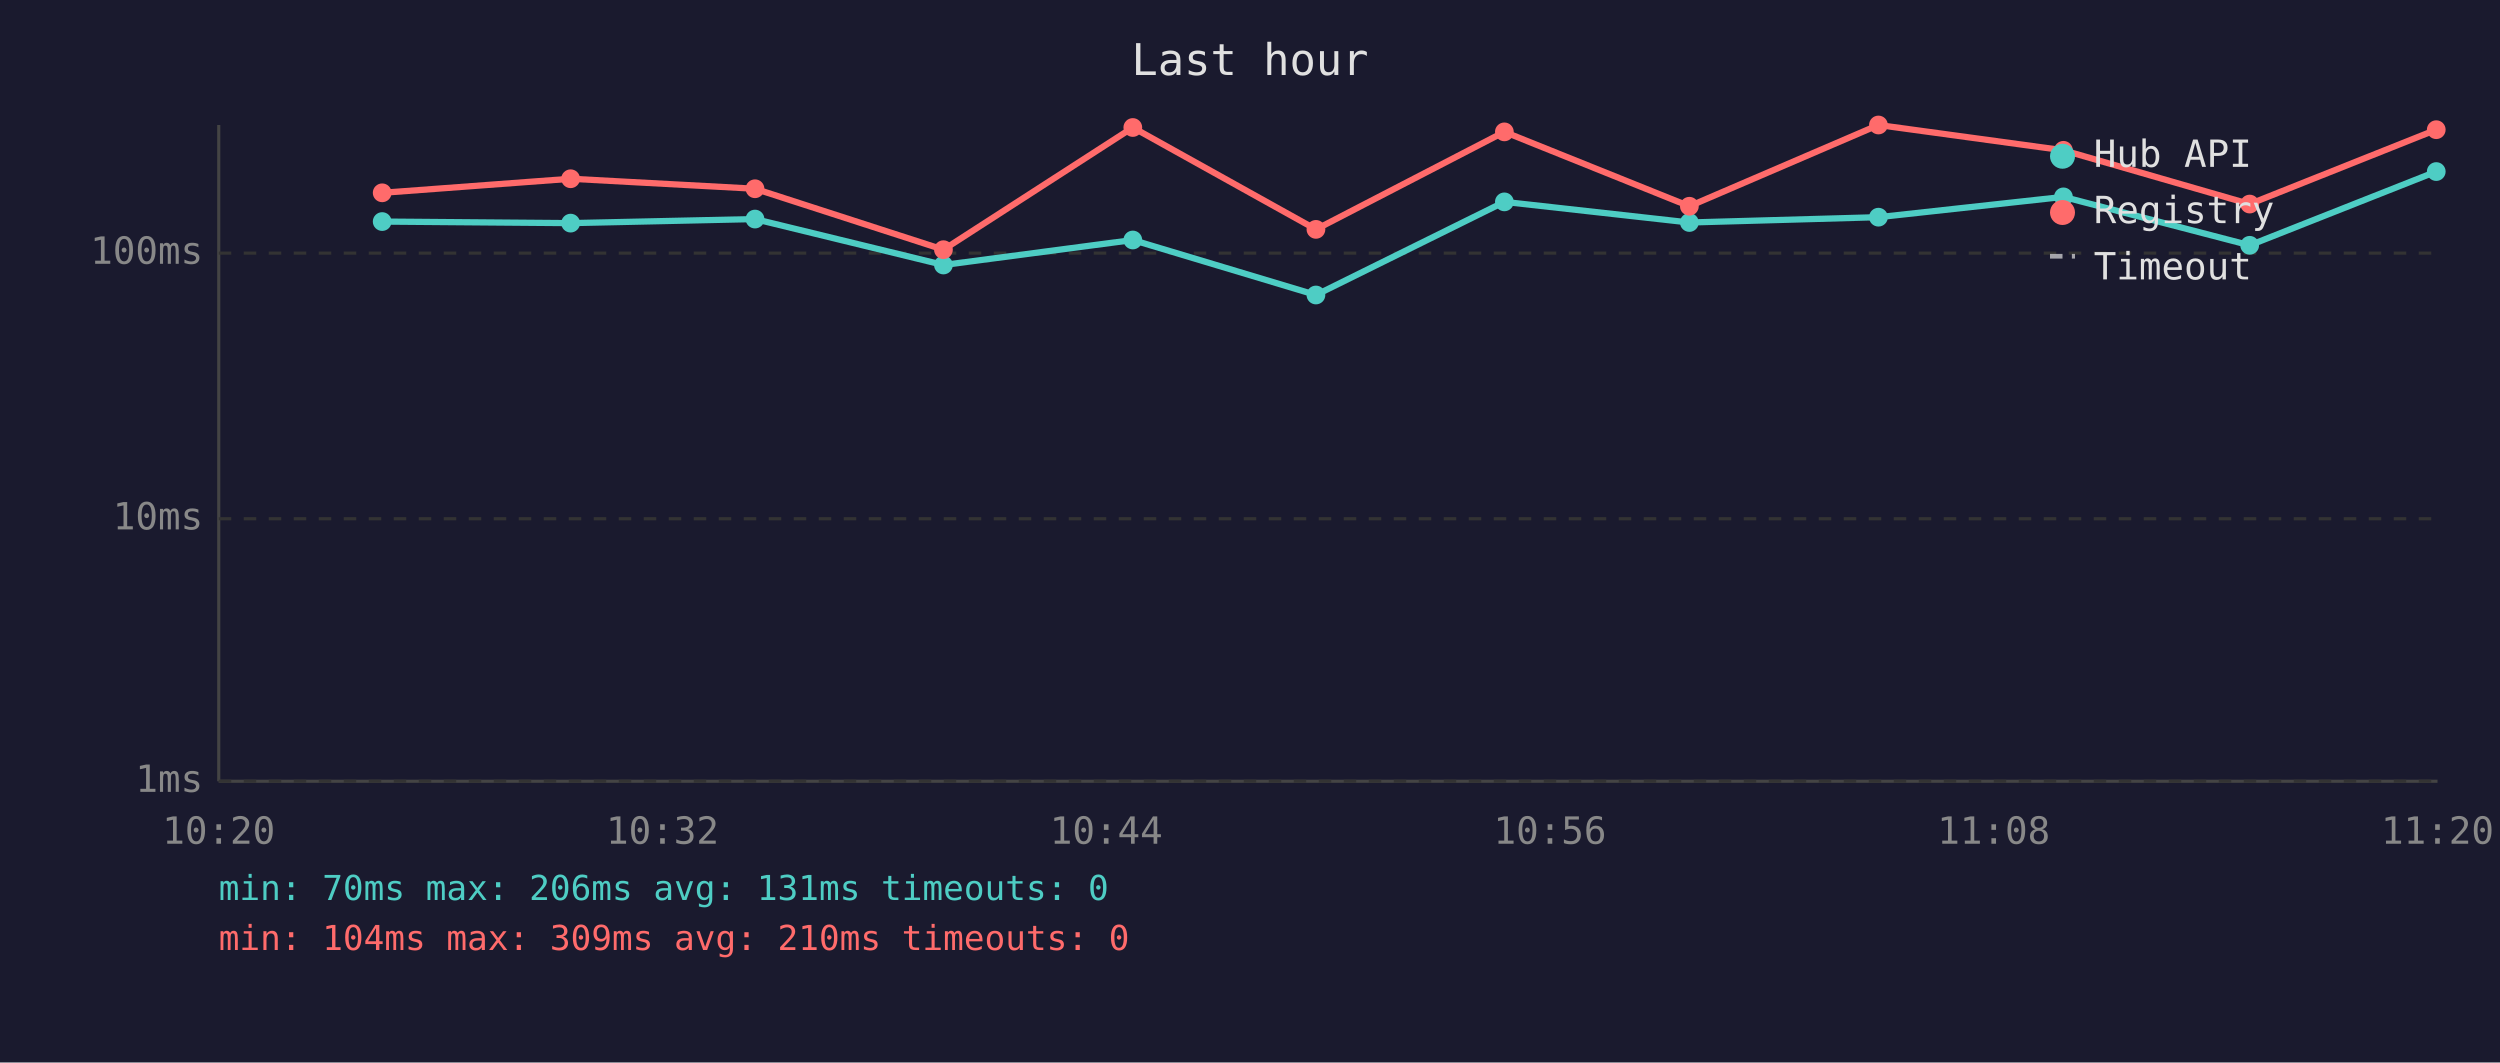
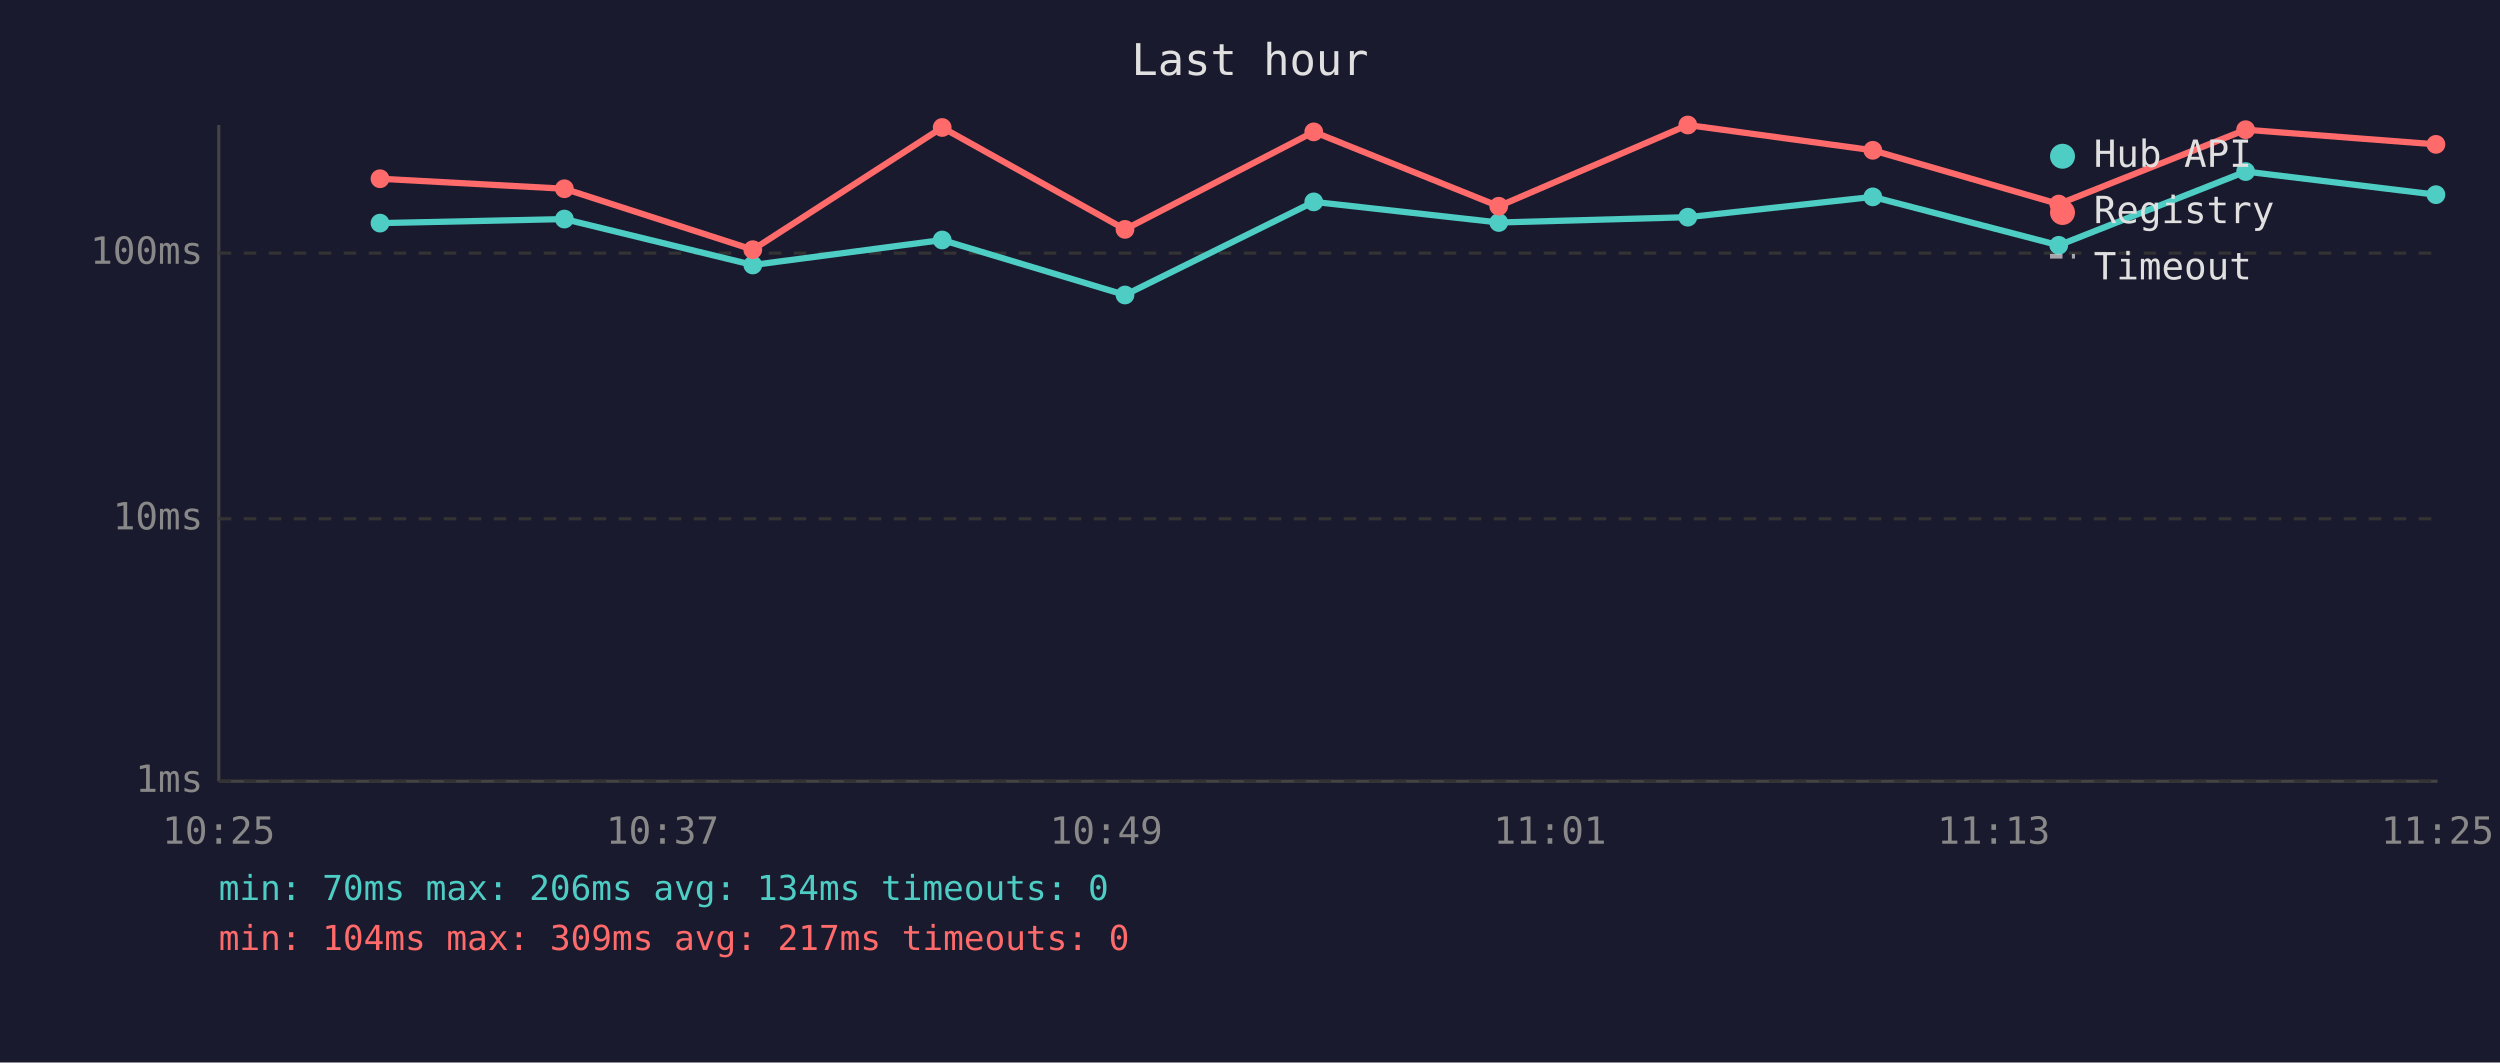
<svg xmlns="http://www.w3.org/2000/svg" viewBox="0 0 800 340" font-family="monospace" font-size="12">
  <rect width="800" height="340" fill="#1a1a2e" />
  <text x="400" y="24" fill="#e0e0e0" font-size="14" text-anchor="middle">Last hour</text>
  <line x1="70" y1="40" x2="70" y2="250" stroke="#444" stroke-width="1" />
  <line x1="70" y1="250" x2="780" y2="250" stroke="#444" stroke-width="1" />
  <line x1="70" y1="250" x2="780" y2="250" stroke="#333" stroke-width="1" stroke-dasharray="4" />
  <text x="65" y="250" fill="#888" text-anchor="end" dominant-baseline="middle">1ms</text>
  <line x1="70" y1="166" x2="780" y2="166" stroke="#333" stroke-width="1" stroke-dasharray="4" />
  <text x="65" y="166" fill="#888" text-anchor="end" dominant-baseline="middle">10ms</text>
  <line x1="70" y1="81" x2="780" y2="81" stroke="#333" stroke-width="1" stroke-dasharray="4" />
  <text x="65" y="81" fill="#888" text-anchor="end" dominant-baseline="middle">100ms</text>
-   <text x="70" y="270" fill="#888" text-anchor="middle">10:20</text>
-   <text x="212" y="270" fill="#888" text-anchor="middle">10:32</text>
-   <text x="354" y="270" fill="#888" text-anchor="middle">10:44</text>
-   <text x="496" y="270" fill="#888" text-anchor="middle">10:56</text>
-   <text x="638" y="270" fill="#888" text-anchor="middle">11:08</text>
-   <text x="780" y="270" fill="#888" text-anchor="middle">11:20</text>
-   <polyline points="122.3,70.9 182.6,71.4 241.6,70.1 301.9,84.8 362.5,76.8 421.1,94.4 481.4,64.6 540.6,71.2 601.1,69.5 660.3,63.0 719.9,78.5 779.6,54.9" fill="none" stroke="#4ecdc4" stroke-width="2" opacity="1" />
-   <circle cx="122.3" cy="70.9" r="3" fill="#4ecdc4" />
-   <circle cx="182.6" cy="71.4" r="3" fill="#4ecdc4" />
-   <circle cx="241.6" cy="70.1" r="3" fill="#4ecdc4" />
-   <circle cx="301.9" cy="84.8" r="3" fill="#4ecdc4" />
-   <circle cx="362.5" cy="76.8" r="3" fill="#4ecdc4" />
-   <circle cx="421.1" cy="94.4" r="3" fill="#4ecdc4" />
-   <circle cx="481.4" cy="64.6" r="3" fill="#4ecdc4" />
-   <circle cx="540.6" cy="71.2" r="3" fill="#4ecdc4" />
-   <circle cx="601.1" cy="69.5" r="3" fill="#4ecdc4" />
-   <circle cx="660.3" cy="63.0" r="3" fill="#4ecdc4" />
-   <circle cx="719.9" cy="78.5" r="3" fill="#4ecdc4" />
-   <circle cx="779.6" cy="54.9" r="3" fill="#4ecdc4" />
-   <polyline points="122.3,61.7 182.6,57.2 241.6,60.4 301.9,79.9 362.5,40.8 421.1,73.4 481.4,42.2 540.6,66.0 601.1,40.0 660.3,48.1 719.9,65.3 779.6,41.5" fill="none" stroke="#ff6b6b" stroke-width="2" opacity="1" />
-   <circle cx="122.3" cy="61.7" r="3" fill="#ff6b6b" />
-   <circle cx="182.6" cy="57.2" r="3" fill="#ff6b6b" />
-   <circle cx="241.6" cy="60.4" r="3" fill="#ff6b6b" />
-   <circle cx="301.9" cy="79.9" r="3" fill="#ff6b6b" />
-   <circle cx="362.5" cy="40.8" r="3" fill="#ff6b6b" />
-   <circle cx="421.1" cy="73.4" r="3" fill="#ff6b6b" />
-   <circle cx="481.4" cy="42.2" r="3" fill="#ff6b6b" />
-   <circle cx="540.6" cy="66.0" r="3" fill="#ff6b6b" />
-   <circle cx="601.1" cy="40.0" r="3" fill="#ff6b6b" />
-   <circle cx="660.3" cy="48.1" r="3" fill="#ff6b6b" />
-   <circle cx="719.9" cy="65.3" r="3" fill="#ff6b6b" />
-   <circle cx="779.6" cy="41.5" r="3" fill="#ff6b6b" />
+   <text x="70" y="270" fill="#888" text-anchor="middle">10:25</text>
+   <text x="212" y="270" fill="#888" text-anchor="middle">10:37</text>
+   <text x="354" y="270" fill="#888" text-anchor="middle">10:49</text>
+   <text x="496" y="270" fill="#888" text-anchor="middle">11:01</text>
+   <text x="638" y="270" fill="#888" text-anchor="middle">11:13</text>
+   <text x="780" y="270" fill="#888" text-anchor="middle">11:25</text>
+   <polyline points="121.6,71.4 180.6,70.1 240.9,84.8 301.5,76.8 360.0,94.4 420.4,64.6 479.6,71.2 540.1,69.5 599.3,63.0 658.8,78.5 718.6,54.9 779.5,62.3" fill="none" stroke="#4ecdc4" stroke-width="2" opacity="1" />
+   <circle cx="121.6" cy="71.4" r="3" fill="#4ecdc4" />
+   <circle cx="180.6" cy="70.1" r="3" fill="#4ecdc4" />
+   <circle cx="240.9" cy="84.8" r="3" fill="#4ecdc4" />
+   <circle cx="301.5" cy="76.8" r="3" fill="#4ecdc4" />
+   <circle cx="360.0" cy="94.4" r="3" fill="#4ecdc4" />
+   <circle cx="420.4" cy="64.6" r="3" fill="#4ecdc4" />
+   <circle cx="479.6" cy="71.2" r="3" fill="#4ecdc4" />
+   <circle cx="540.1" cy="69.5" r="3" fill="#4ecdc4" />
+   <circle cx="599.3" cy="63.0" r="3" fill="#4ecdc4" />
+   <circle cx="658.8" cy="78.5" r="3" fill="#4ecdc4" />
+   <circle cx="718.6" cy="54.9" r="3" fill="#4ecdc4" />
+   <circle cx="779.5" cy="62.3" r="3" fill="#4ecdc4" />
+   <polyline points="121.6,57.2 180.6,60.4 240.9,79.9 301.5,40.8 360.0,73.4 420.4,42.2 479.6,66.0 540.1,40.0 599.3,48.1 658.8,65.3 718.6,41.5 779.5,46.2" fill="none" stroke="#ff6b6b" stroke-width="2" opacity="1" />
+   <circle cx="121.6" cy="57.2" r="3" fill="#ff6b6b" />
+   <circle cx="180.6" cy="60.4" r="3" fill="#ff6b6b" />
+   <circle cx="240.9" cy="79.9" r="3" fill="#ff6b6b" />
+   <circle cx="301.5" cy="40.8" r="3" fill="#ff6b6b" />
+   <circle cx="360.0" cy="73.4" r="3" fill="#ff6b6b" />
+   <circle cx="420.4" cy="42.2" r="3" fill="#ff6b6b" />
+   <circle cx="479.6" cy="66.0" r="3" fill="#ff6b6b" />
+   <circle cx="540.1" cy="40.0" r="3" fill="#ff6b6b" />
+   <circle cx="599.3" cy="48.1" r="3" fill="#ff6b6b" />
+   <circle cx="658.8" cy="65.3" r="3" fill="#ff6b6b" />
+   <circle cx="718.6" cy="41.5" r="3" fill="#ff6b6b" />
+   <circle cx="779.5" cy="46.2" r="3" fill="#ff6b6b" />
  <circle cx="660" cy="50" r="4" fill="#4ecdc4" />
  <text x="670" y="50" fill="#e0e0e0" dominant-baseline="middle">Hub API</text>
  <circle cx="660" cy="68" r="4" fill="#ff6b6b" />
  <text x="670" y="68" fill="#e0e0e0" dominant-baseline="middle">Registry</text>
  <line x1="656" y1="82" x2="664" y2="82" stroke="#e0e0e0" stroke-width="1.5" stroke-dasharray="4,3" opacity="0.7" />
  <text x="670" y="86" fill="#e0e0e0" dominant-baseline="middle">Timeout</text>
-   <text x="70" y="288" fill="#4ecdc4" font-size="11">min: 70ms  max: 206ms  avg: 131ms  timeouts: 0</text>
-   <text x="70" y="304" fill="#ff6b6b" font-size="11">min: 104ms  max: 309ms  avg: 210ms  timeouts: 0</text>
+   <text x="70" y="288" fill="#4ecdc4" font-size="11">min: 70ms  max: 206ms  avg: 134ms  timeouts: 0</text>
+   <text x="70" y="304" fill="#ff6b6b" font-size="11">min: 104ms  max: 309ms  avg: 217ms  timeouts: 0</text>
</svg>
